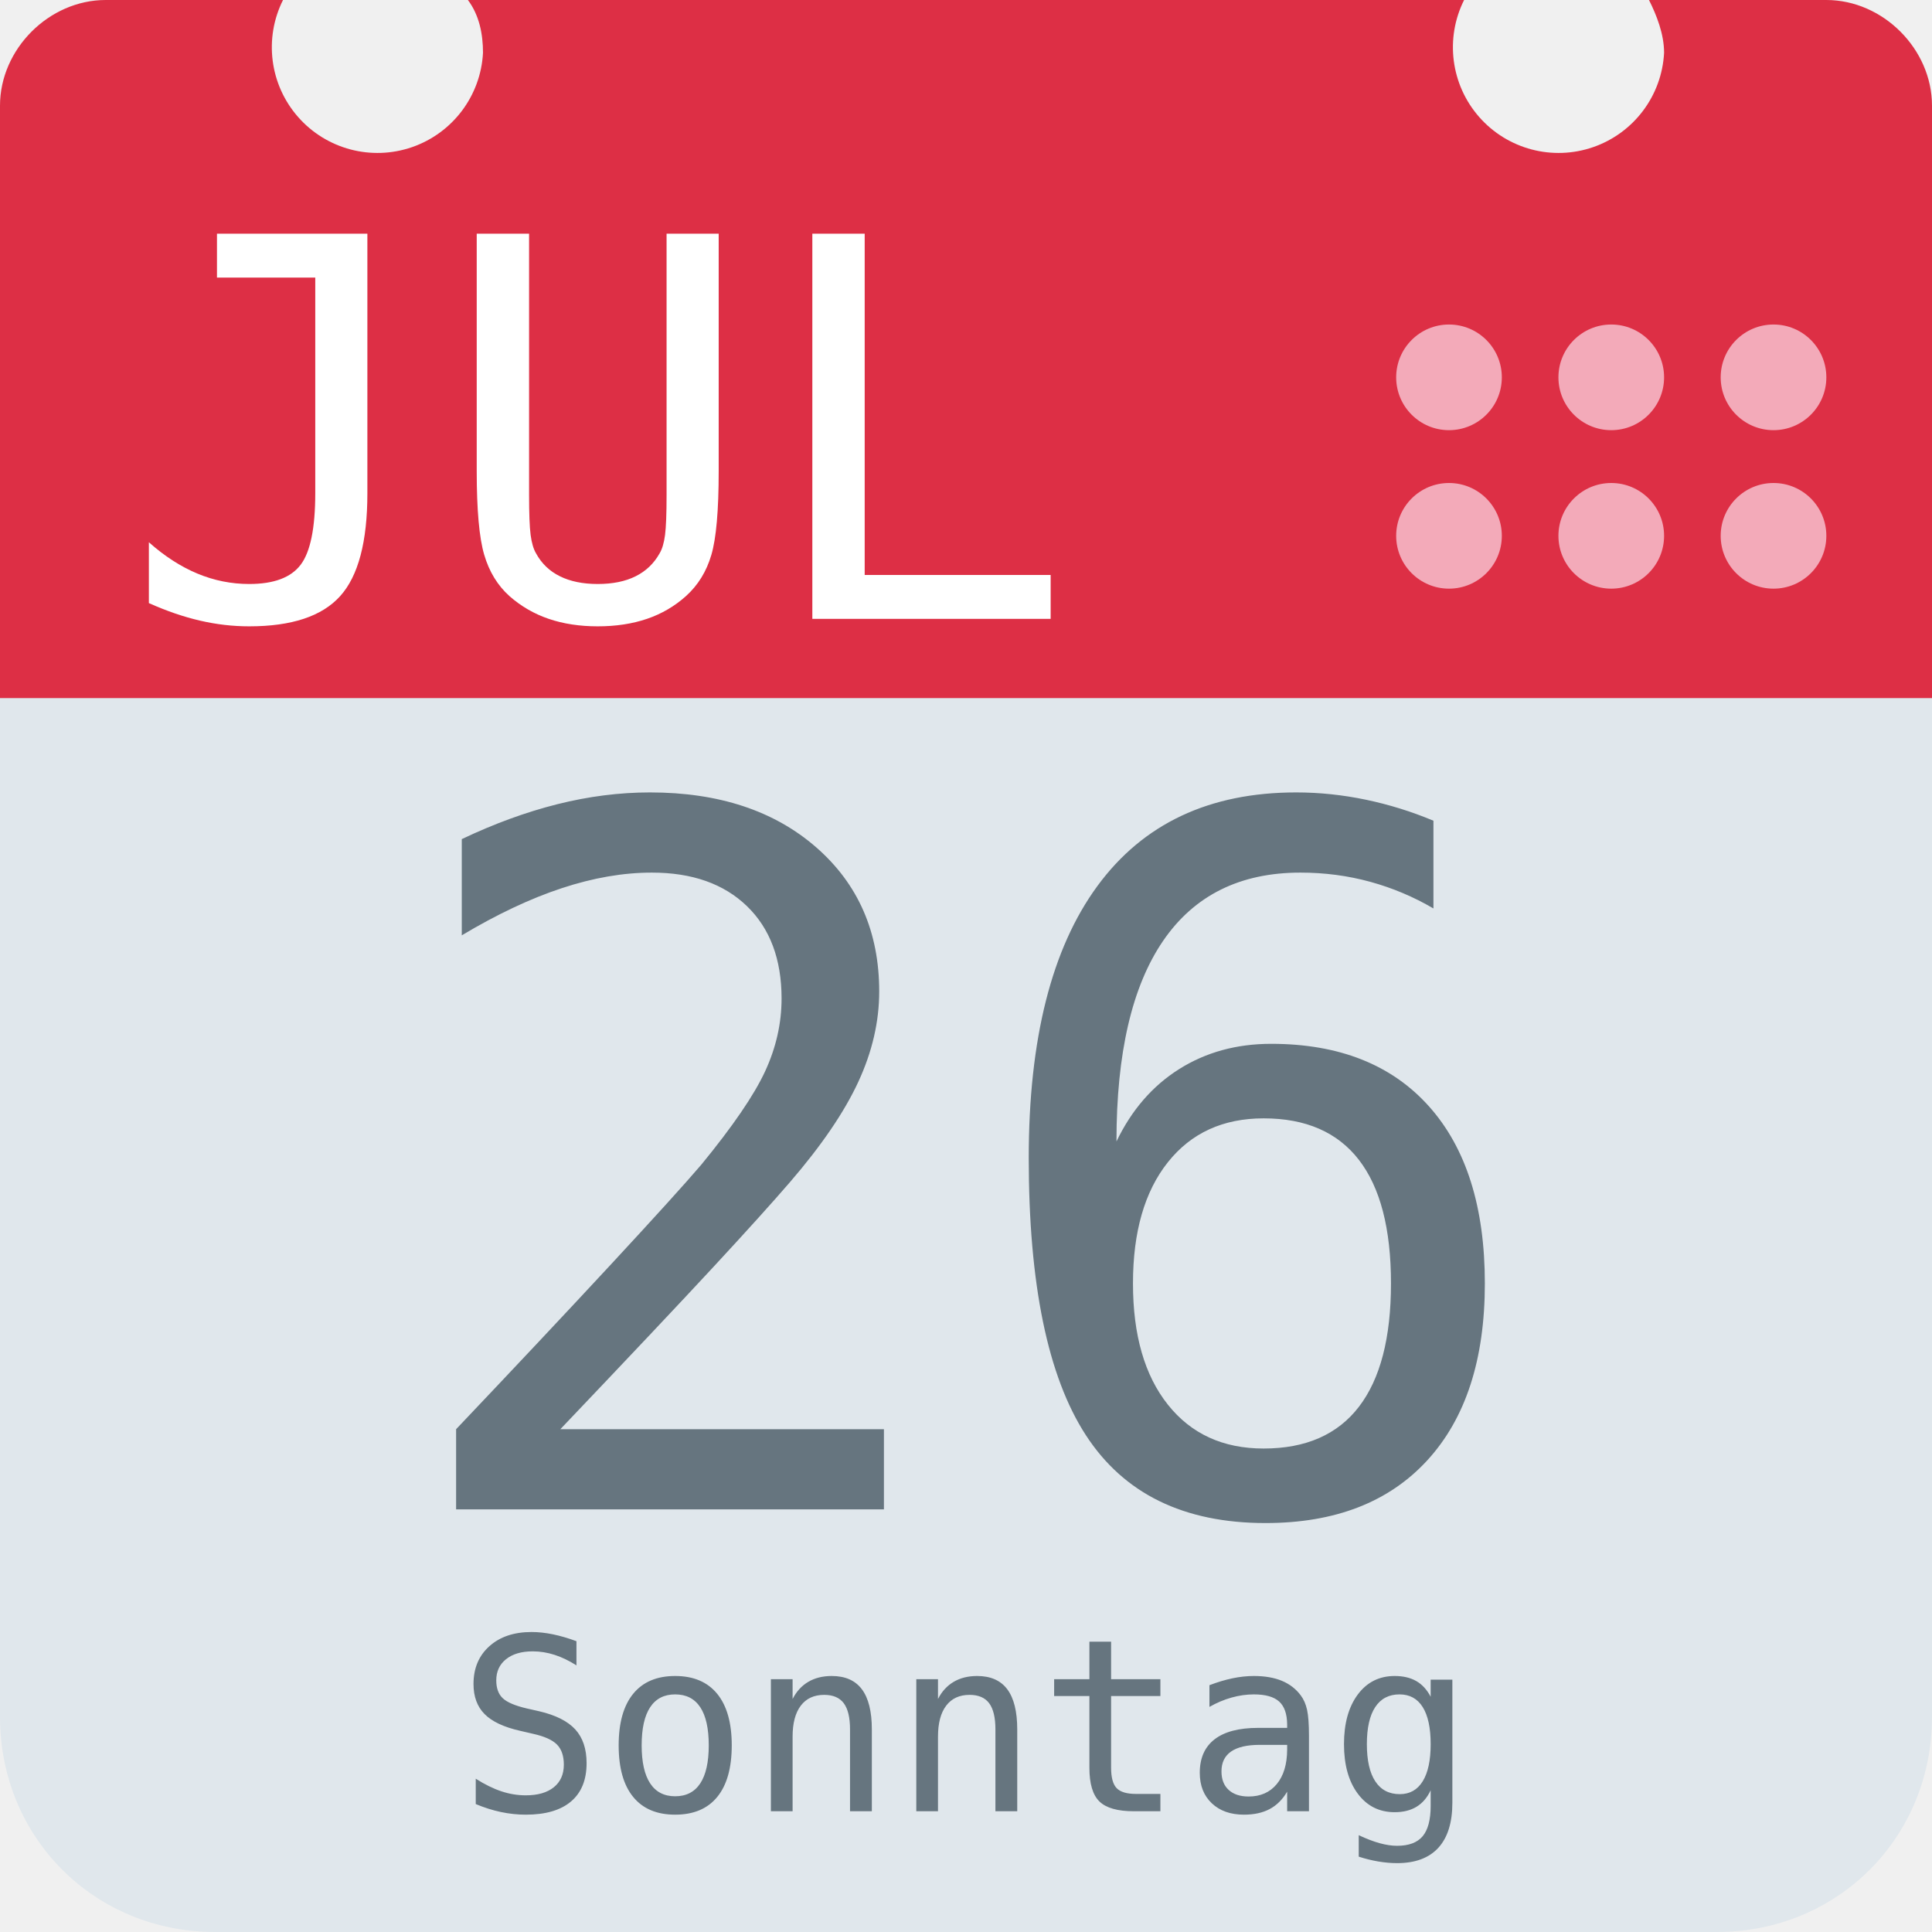
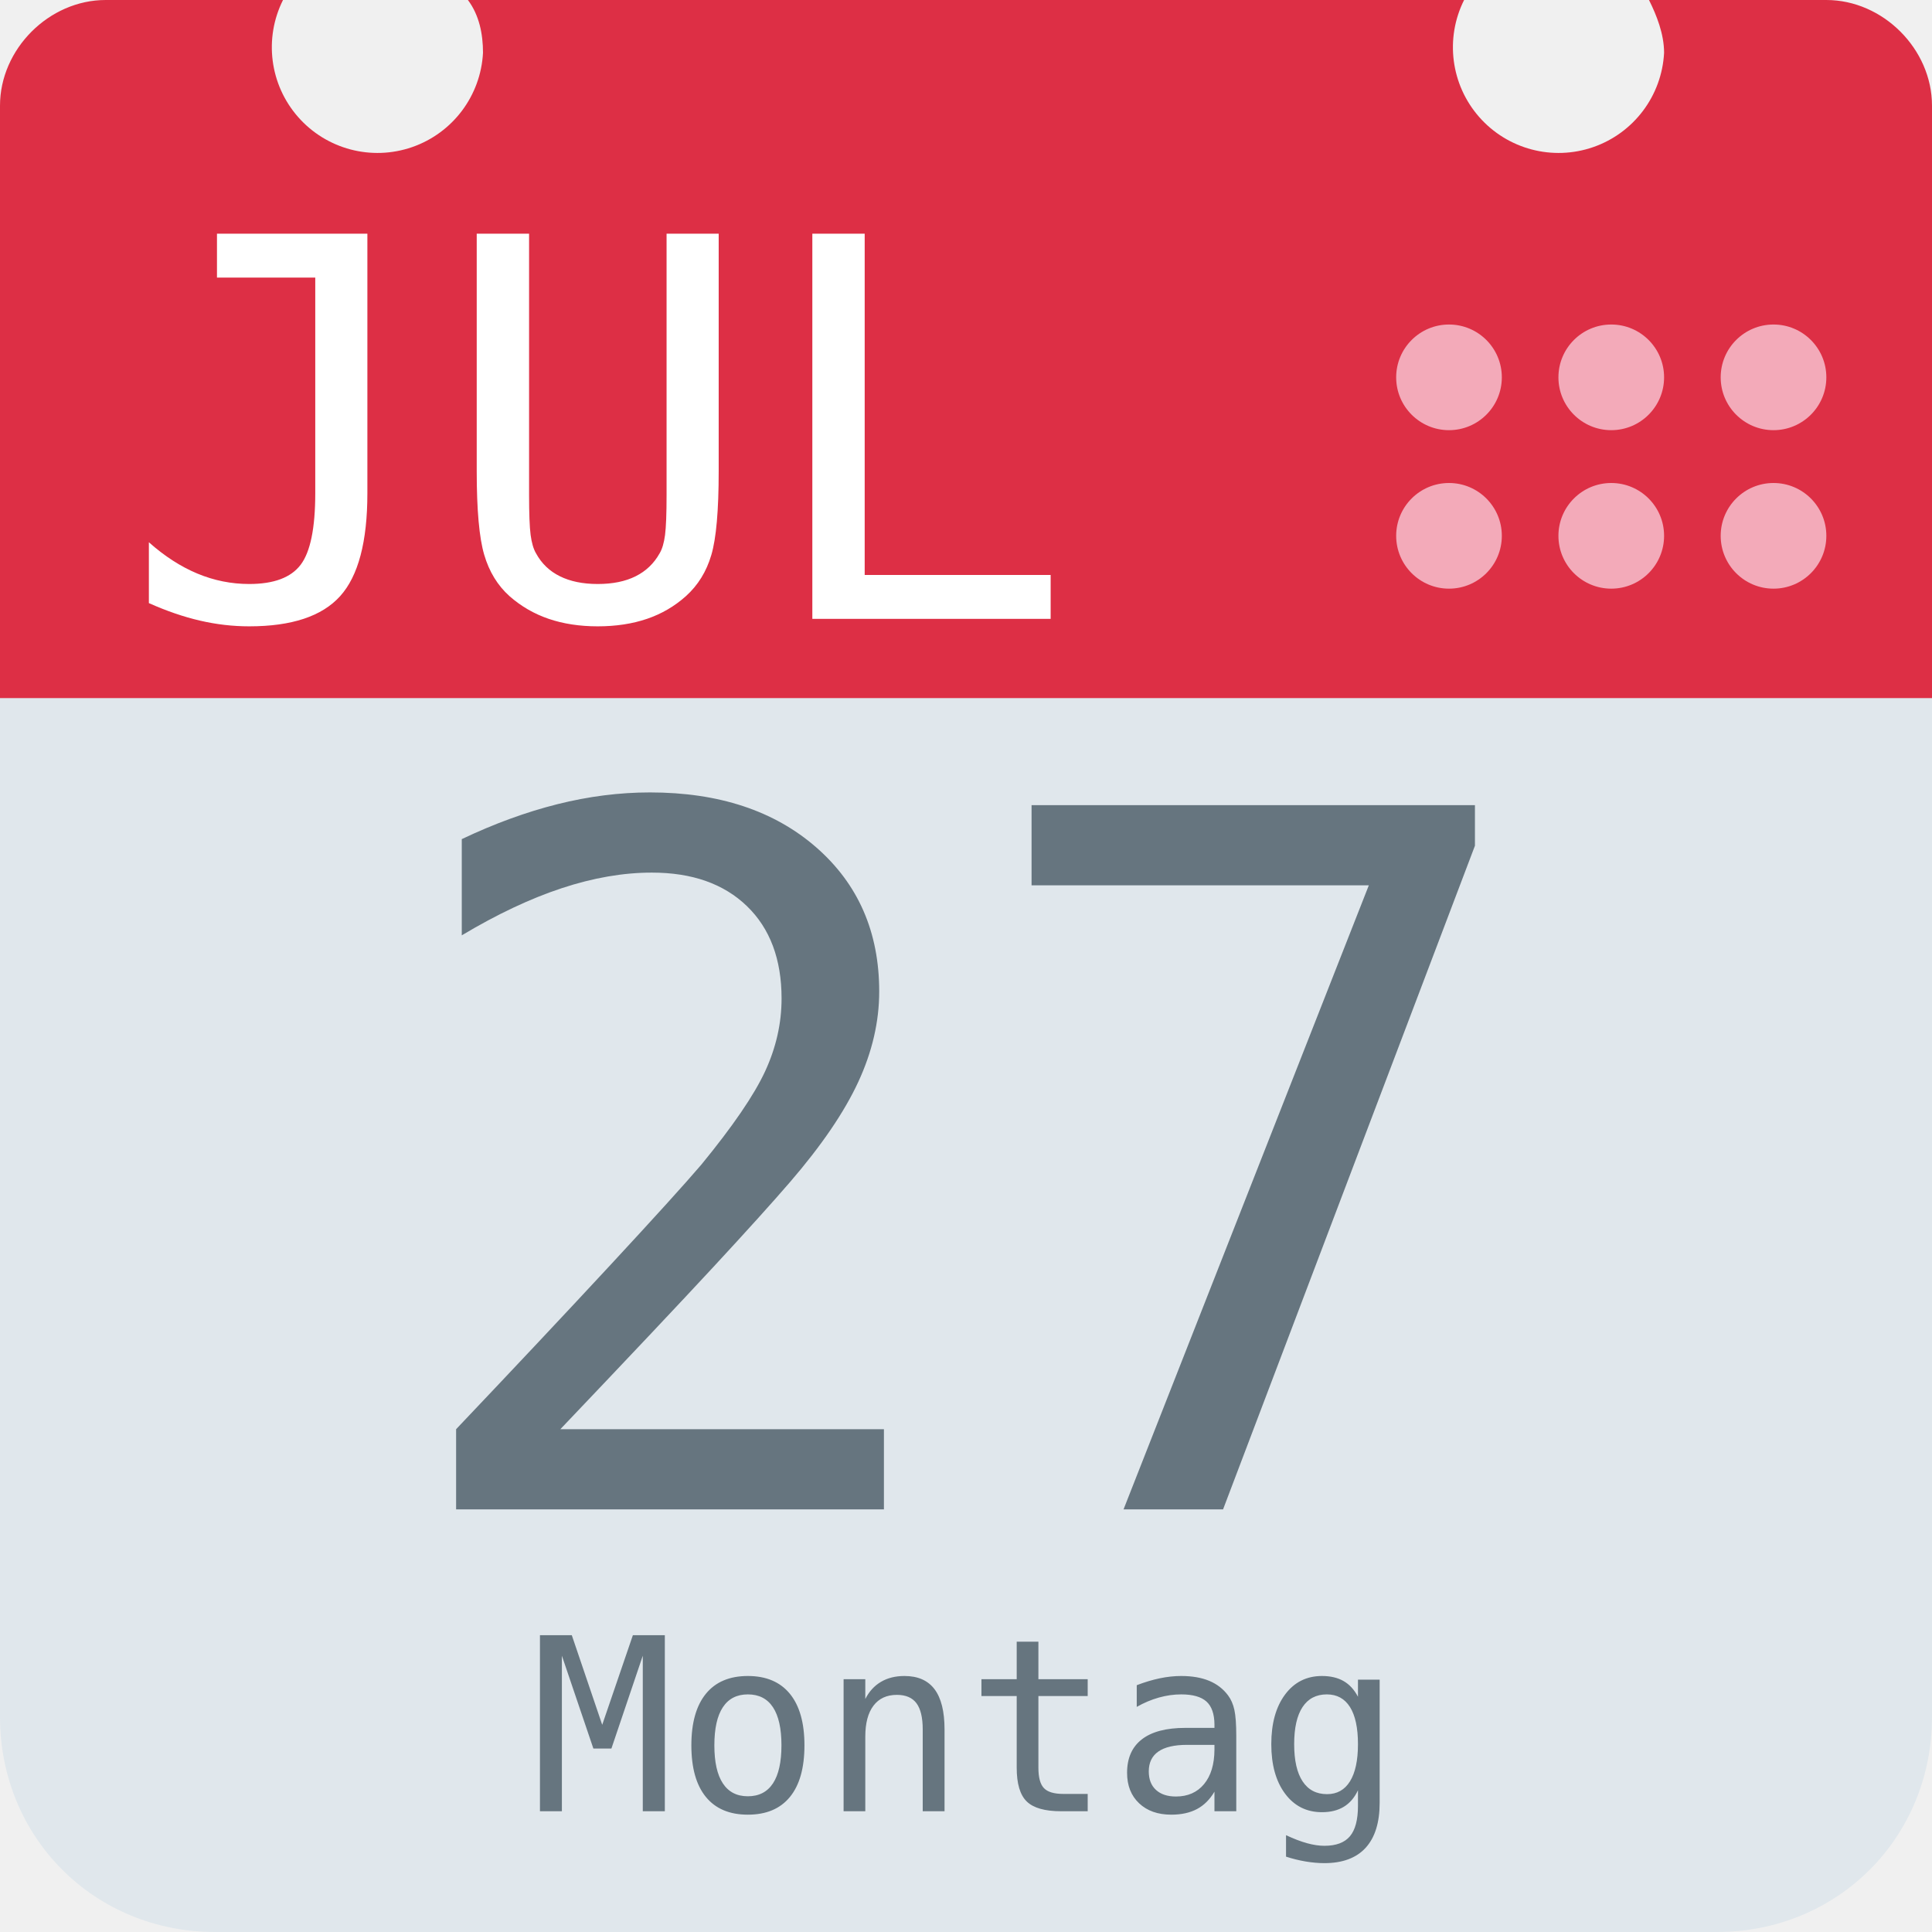
<svg xmlns="http://www.w3.org/2000/svg" aria-label="Calendar" role="img" viewBox="0 0 512 512">
  <path d="M512 455c0 32-25 57-57 57H57c-32 0-57-25-57-57V128c0-31 25-57 57-57h398c32 0 57 26 57 57z" fill="#e0e7ec" />
  <path d="M484 0h-47c2 4 4 9 4 14a28 28 0 1 1-53-14H124c3 4 4 9 4 14A28 28 0 1 1 75 0H28C13 0 0 13 0 28v157h512V28c0-15-13-28-28-28z" fill="#dd2f45" />
  <g fill="#f3aab9">
    <circle cx="470" cy="142" r="14" />
    <circle cx="470" cy="100" r="14" />
    <circle cx="427" cy="142" r="14" />
    <circle cx="427" cy="100" r="14" />
    <circle cx="384" cy="142" r="14" />
    <circle cx="384" cy="100" r="14" />
  </g>
  <text id="month" x="32" y="164" fill="#fff" font-family="monospace" font-size="140px" style="text-anchor: left">JUL</text>
-   <text id="day" x="256" y="400" fill="#66757f" font-family="monospace" font-size="256px" style="text-anchor: middle">26</text>
-   <text id="weekday" x="256" y="480" fill="#66757f" font-family="monospace" font-size="64px" style="text-anchor: middle">Sonntag</text>
+   <text id="day" x="256" y="400" fill="#66757f" font-family="monospace" font-size="256px" style="text-anchor: middle">27</text>
+   <text id="weekday" x="256" y="480" fill="#66757f" font-family="monospace" font-size="64px" style="text-anchor: middle">Montag</text>
</svg>
